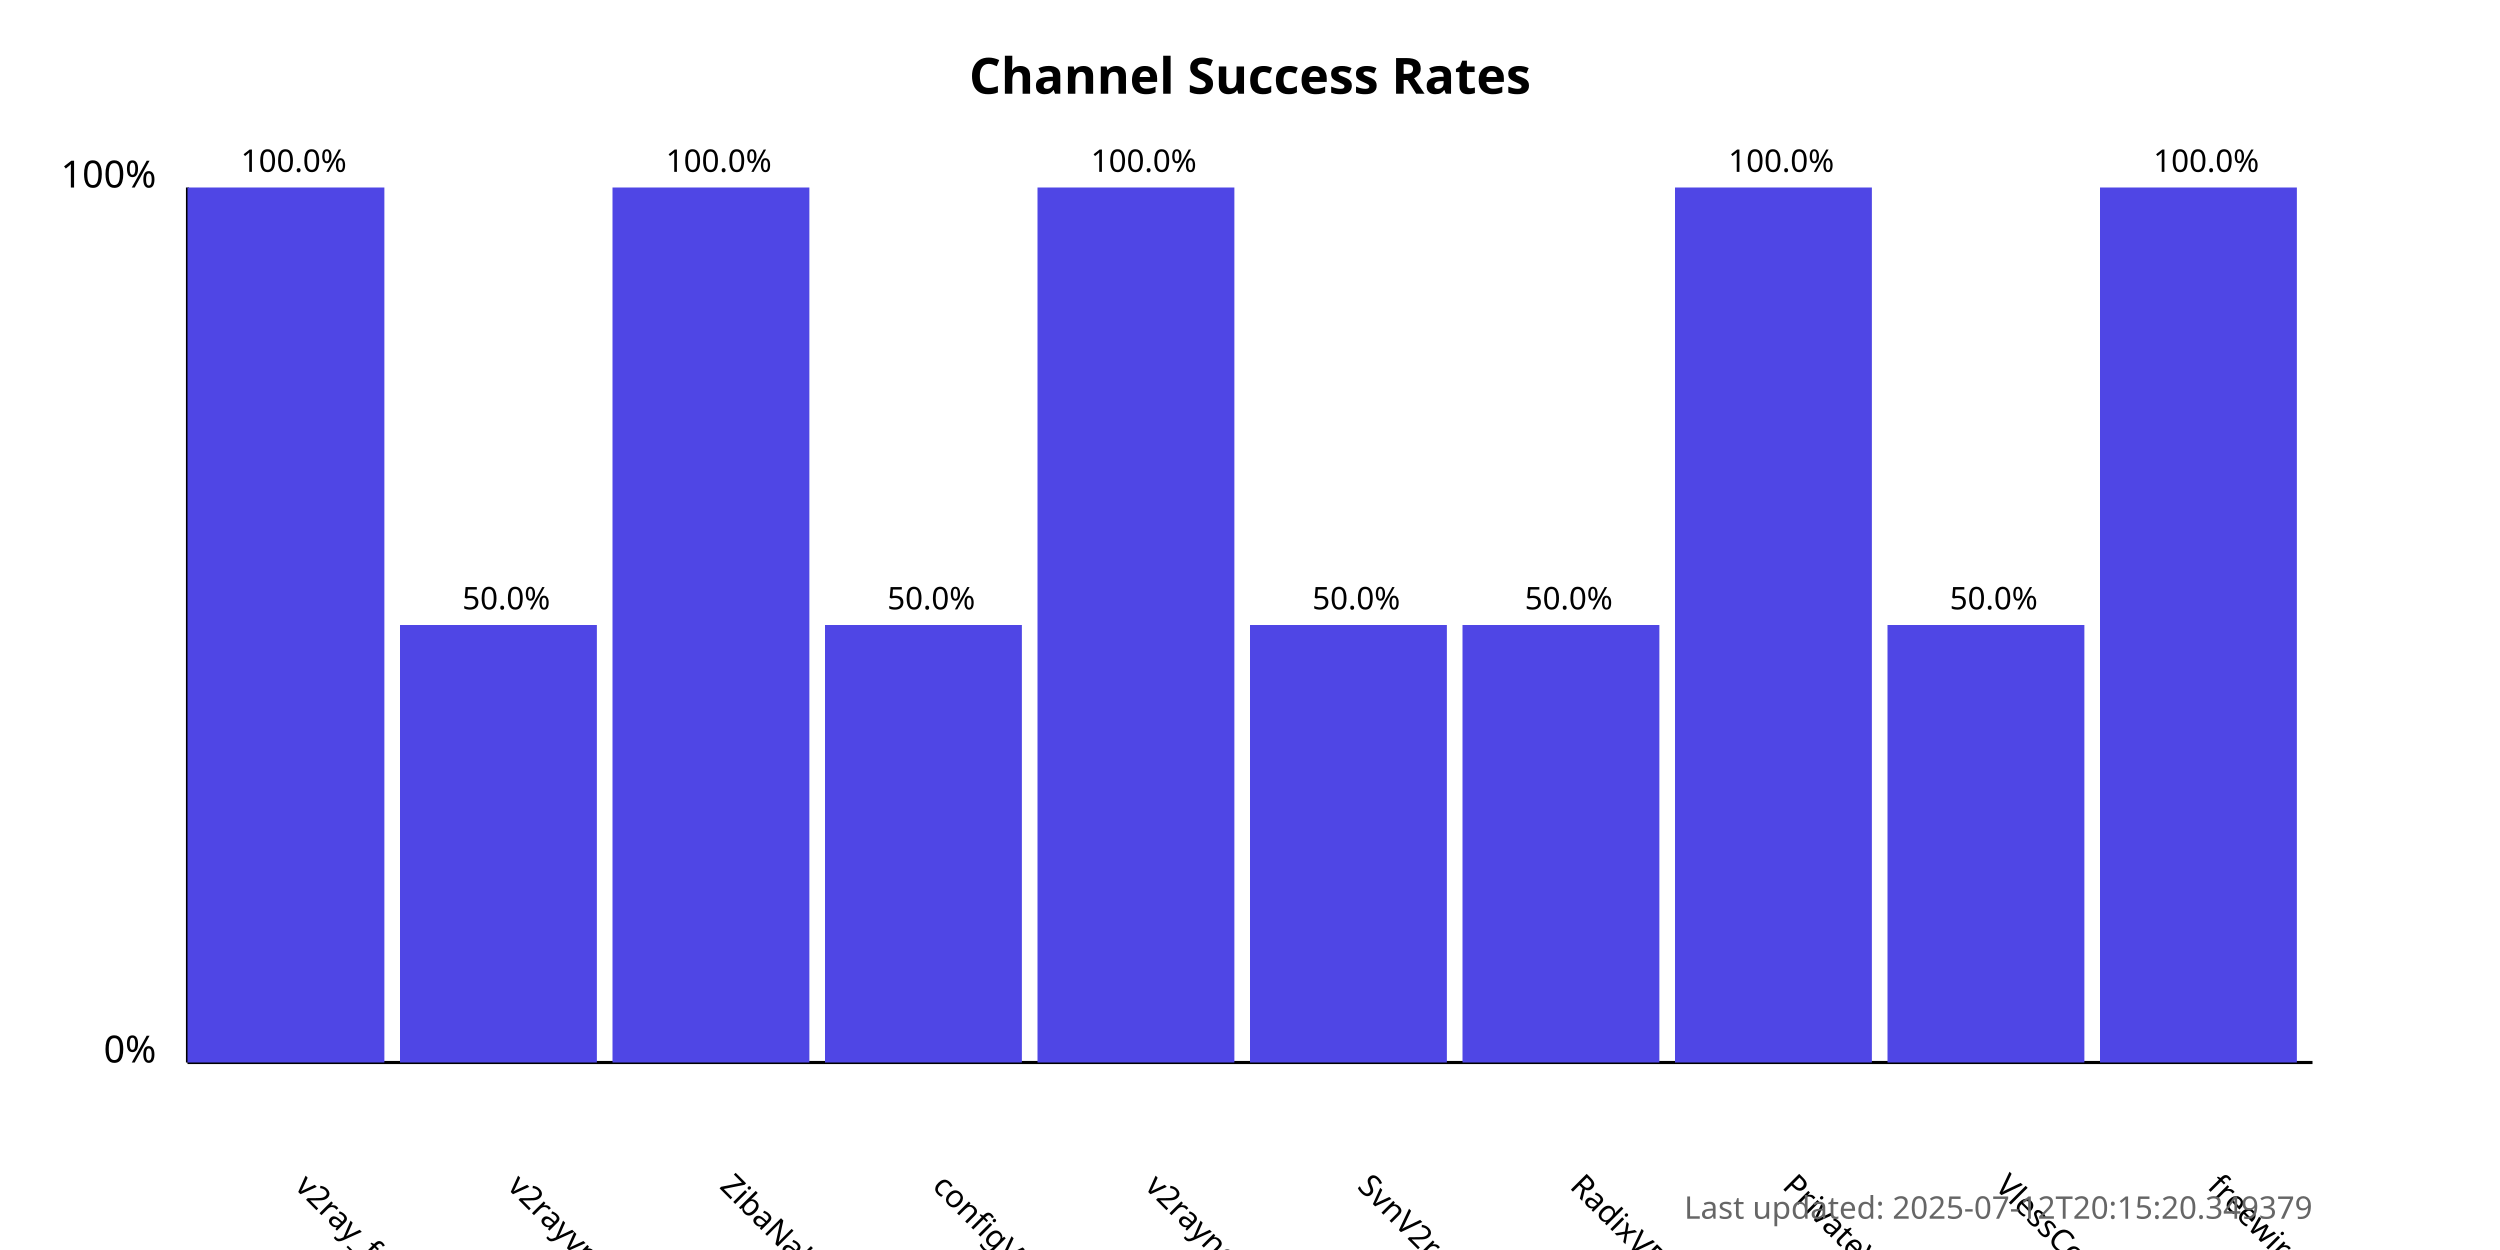
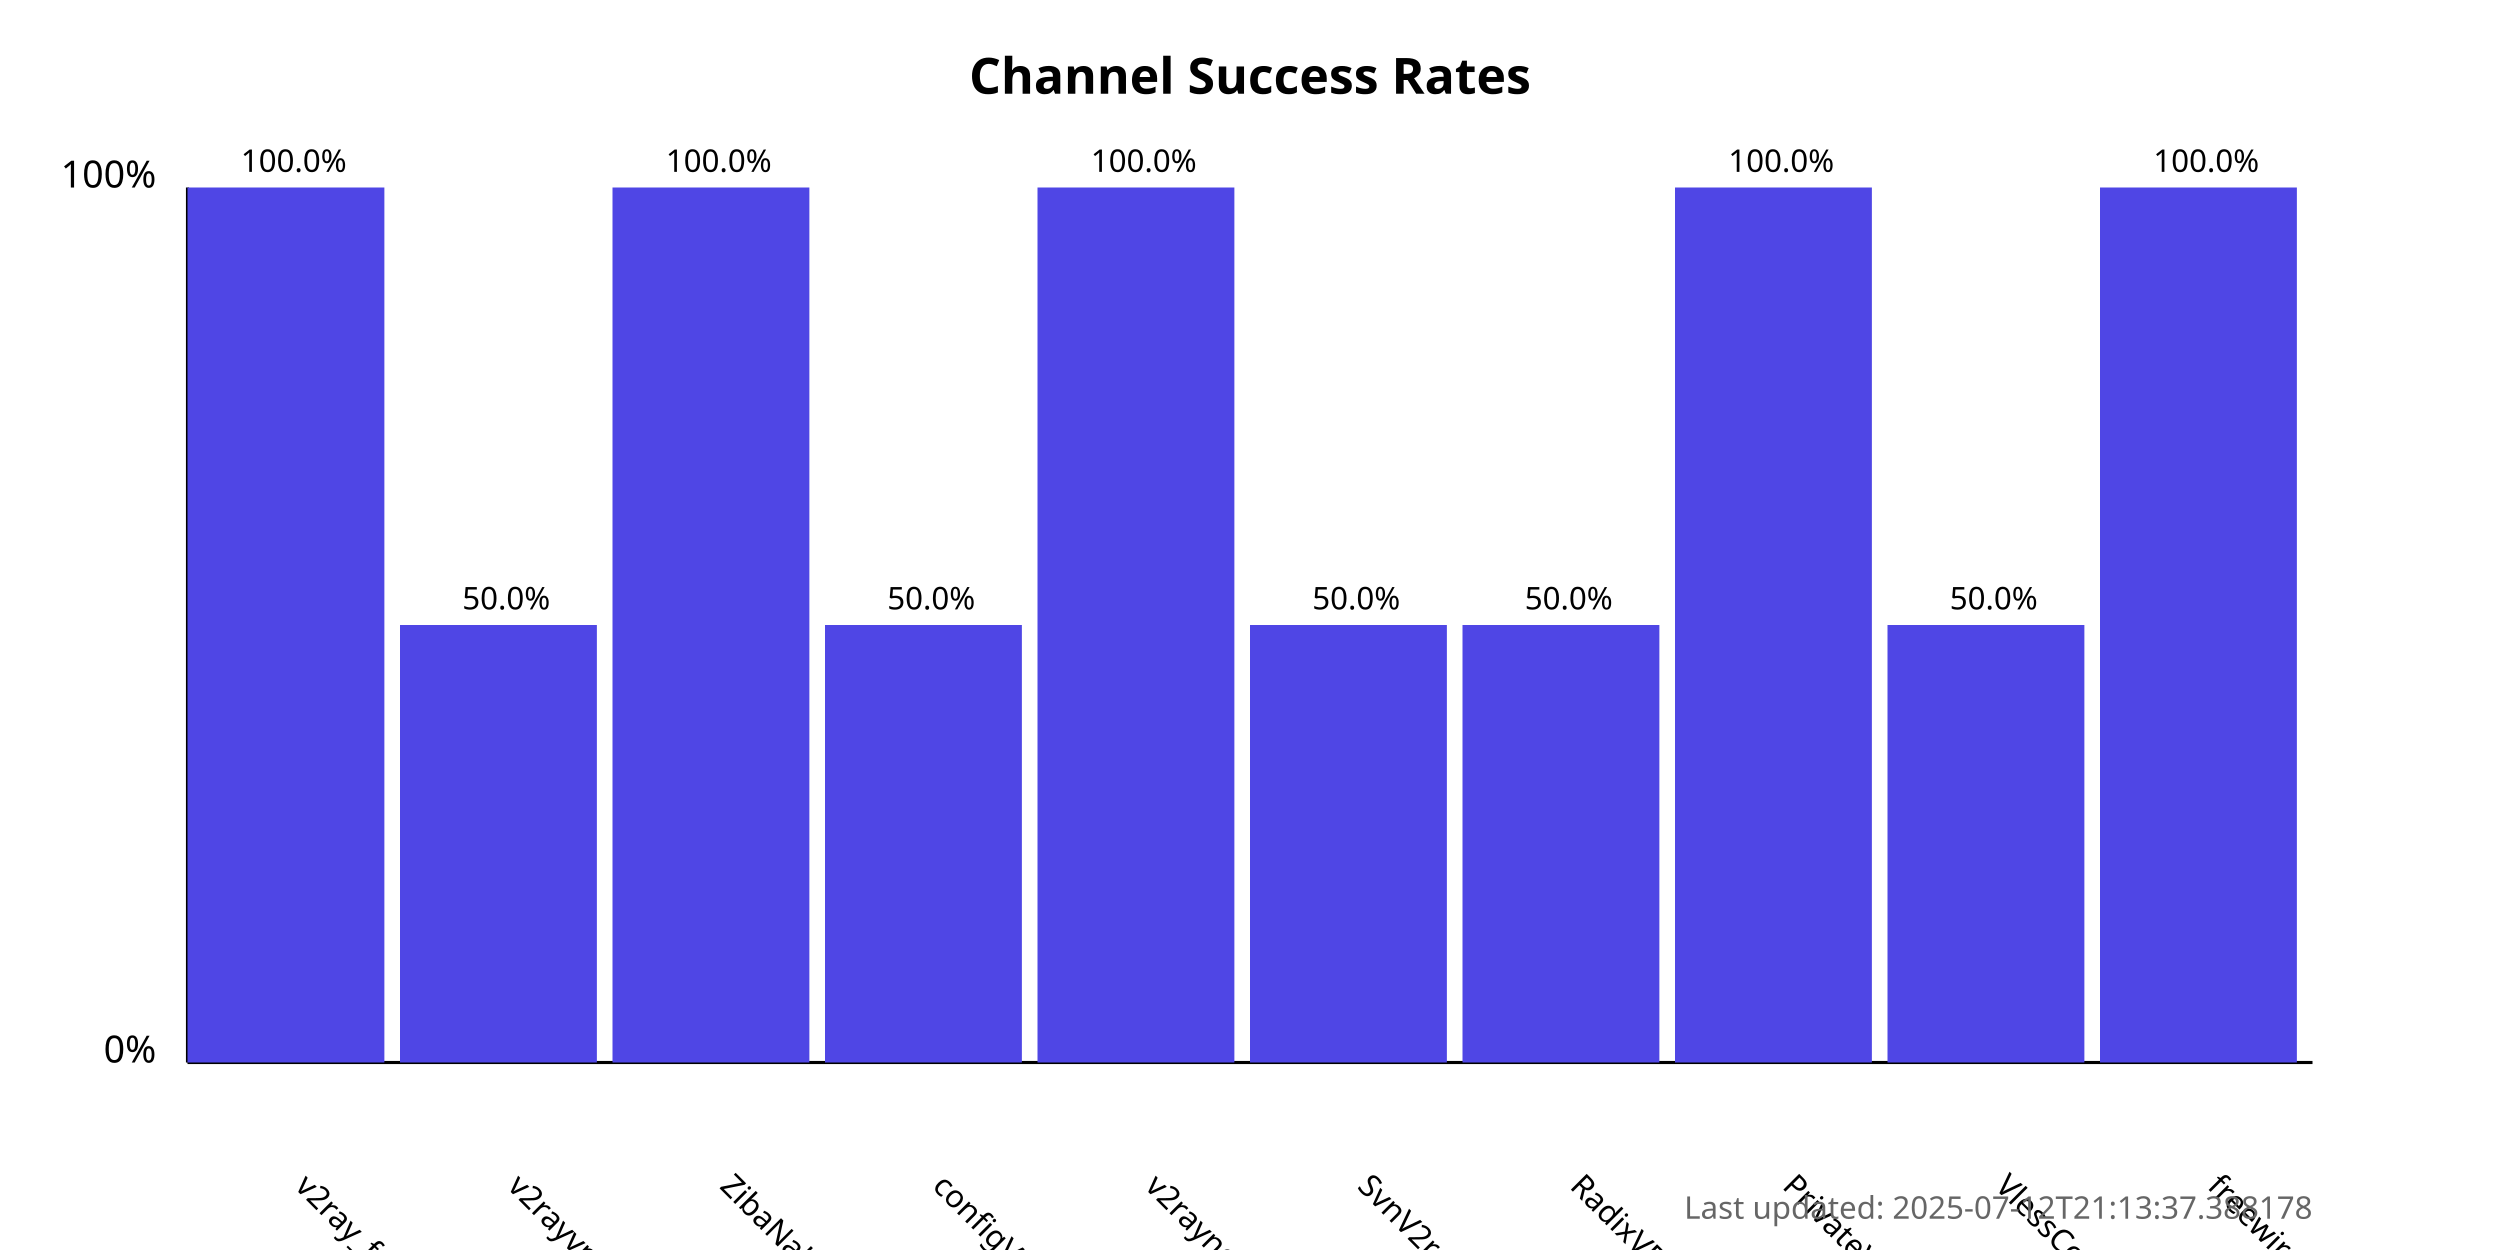
<svg xmlns="http://www.w3.org/2000/svg" width="800" height="400">
  <style>
            .chart-title { font: bold 16px sans-serif; }
            .axis-label { font: 12px sans-serif; }
            .tick-label { font: 10px sans-serif; }
            .bar { fill: #4f46e5; }
            .bar:hover { fill: #6366f1; }
            .timestamp { font: 10px sans-serif; fill: #666; }
        </style>
  <text x="400.0" y="30" text-anchor="middle" class="chart-title">
            Channel Success Rates
        </text>
  <line x1="60" y1="340" x2="60" y2="60" stroke="black" stroke-width="1" />
  <line x1="60" y1="340" x2="740" y2="340" stroke="black" stroke-width="1" />
  <text x="50" y="340" text-anchor="end" class="axis-label">0%</text>
  <text x="50" y="60" text-anchor="end" class="axis-label">100%</text>
  <g>
    <rect x="60" y="60.0" width="63.0" height="280.0" class="bar" />
    <text x="94.0" y="380" transform="rotate(45, 94.0, 380)" text-anchor="start" class="tick-label">
                v2ray_free_conf
            </text>
    <text x="94.0" y="55.0" text-anchor="middle" class="tick-label">
                100.0%
            </text>
  </g>
  <g>
    <rect x="128.0" y="200.0" width="63.0" height="140.0" class="bar" />
    <text x="162.0" y="380" transform="rotate(45, 162.0, 380)" text-anchor="start" class="tick-label">
                v2rayvpno
            </text>
    <text x="162.0" y="195.0" text-anchor="middle" class="tick-label">
                50.0%
            </text>
  </g>
  <g>
    <rect x="196.0" y="60.0" width="63.0" height="280.0" class="bar" />
    <text x="230.0" y="380" transform="rotate(45, 230.0, 380)" text-anchor="start" class="tick-label">
                ZibaNabz
            </text>
    <text x="230.0" y="55.0" text-anchor="middle" class="tick-label">
                100.0%
            </text>
  </g>
  <g>
    <rect x="264.0" y="200.0" width="63.0" height="140.0" class="bar" />
    <text x="298.0" y="380" transform="rotate(45, 298.0, 380)" text-anchor="start" class="tick-label">
                configV2rayForFree
            </text>
    <text x="298.0" y="195.0" text-anchor="middle" class="tick-label">
                50.0%
            </text>
  </g>
  <g>
    <rect x="332.0" y="60.0" width="63.0" height="280.0" class="bar" />
    <text x="366.0" y="380" transform="rotate(45, 366.0, 380)" text-anchor="start" class="tick-label">
                v2rayngvpn
            </text>
    <text x="366.0" y="55.0" text-anchor="middle" class="tick-label">
                100.0%
            </text>
  </g>
  <g>
    <rect x="400.0" y="200.0" width="63.0" height="140.0" class="bar" />
    <text x="434.0" y="380" transform="rotate(45, 434.0, 380)" text-anchor="start" class="tick-label">
                SvnV2ray
            </text>
    <text x="434.0" y="195.0" text-anchor="middle" class="tick-label">
                50.0%
            </text>
  </g>
  <g>
    <rect x="468.0" y="200.0" width="63.0" height="140.0" class="bar" />
    <text x="502.0" y="380" transform="rotate(45, 502.0, 380)" text-anchor="start" class="tick-label">
                RadixVPN
            </text>
    <text x="502.0" y="195.0" text-anchor="middle" class="tick-label">
                50.0%
            </text>
  </g>
  <g>
    <rect x="536.0" y="60.0" width="63.0" height="280.0" class="bar" />
    <text x="570.0" y="380" transform="rotate(45, 570.0, 380)" text-anchor="start" class="tick-label">
                PrivateVPNs
            </text>
    <text x="570.0" y="55.0" text-anchor="middle" class="tick-label">
                100.0%
            </text>
  </g>
  <g>
    <rect x="604.0" y="200.0" width="63.0" height="140.0" class="bar" />
    <text x="638.0" y="380" transform="rotate(45, 638.0, 380)" text-anchor="start" class="tick-label">
                VlessConfig
            </text>
    <text x="638.0" y="195.0" text-anchor="middle" class="tick-label">
                50.0%
            </text>
  </g>
  <g>
    <rect x="672.0" y="60.0" width="63.0" height="280.0" class="bar" />
    <text x="706.0" y="380" transform="rotate(45, 706.0, 380)" text-anchor="start" class="tick-label">
                freewireguard
            </text>
    <text x="706.0" y="55.0" text-anchor="middle" class="tick-label">
                100.0%
            </text>
  </g>
  <text x="740" y="390" text-anchor="end" class="timestamp">
-             Last updated: 2025-07-12T20:15:20.349379
+             Last updated: 2025-07-12T21:13:37.388178
        </text>
</svg>
